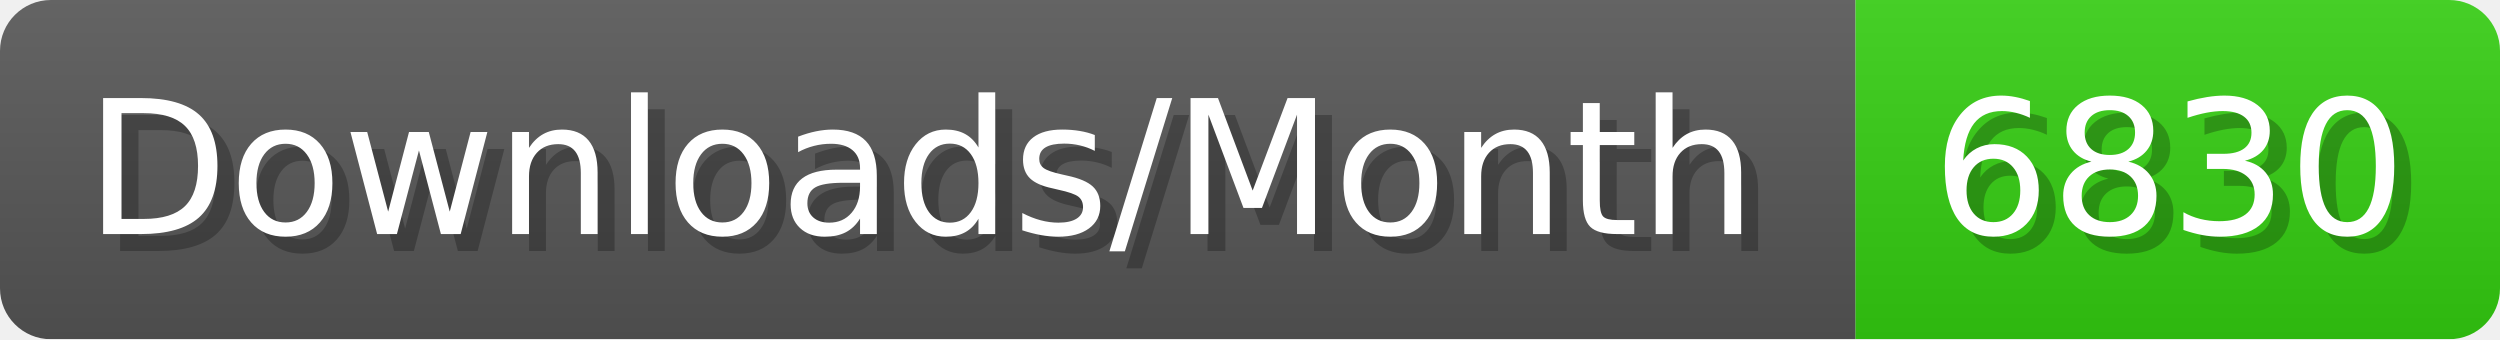
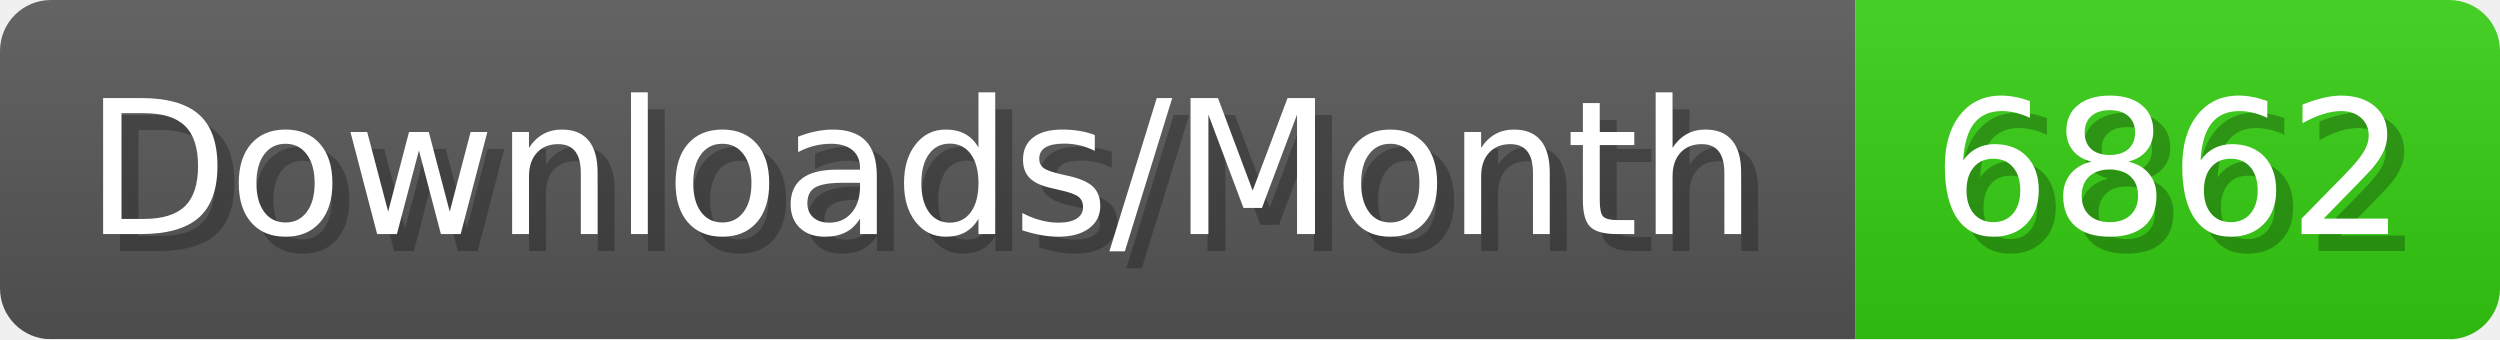
- <svg xmlns="http://www.w3.org/2000/svg" width="147.4" height="20" viewBox="0 0 1474 200" role="img" aria-label="Downloads/Month: 6830">
+ <svg xmlns="http://www.w3.org/2000/svg" width="147.4" height="20" viewBox="0 0 1474 200" role="img" aria-label="Downloads/Month: 6862">
  <linearGradient id="YlXUI" x2="0" y2="100%">
    <stop offset="0" stop-opacity=".1" stop-color="#EEE" />
    <stop offset="1" stop-opacity=".1" />
  </linearGradient>
  <mask id="JHhop">
    <rect width="1474" height="200" rx="30" fill="#FFF" />
  </mask>
  <g mask="url(#JHhop)">
    <rect width="1094" height="200" fill="#555" />
    <rect width="380" height="200" fill="#3C1" x="1094" />
    <rect width="1474" height="200" fill="url(#YlXUI)" />
  </g>
  <g aria-hidden="true" fill="#fff" text-anchor="start" font-family="Verdana,DejaVu Sans,sans-serif" font-size="110">
    <text x="60" y="148" textLength="994" fill="#000" opacity="0.25">Downloads/Month</text>
    <text x="50" y="138" textLength="994">Downloads/Month</text>
-     <text x="1149" y="148" textLength="280" fill="#000" opacity="0.25">6830</text>
-     <text x="1139" y="138" textLength="280">6830</text>
+     <text x="1149" y="148" textLength="280" fill="#000" opacity="0.25">6862</text>
+     <text x="1139" y="138" textLength="280">6862</text>
  </g>
</svg>
